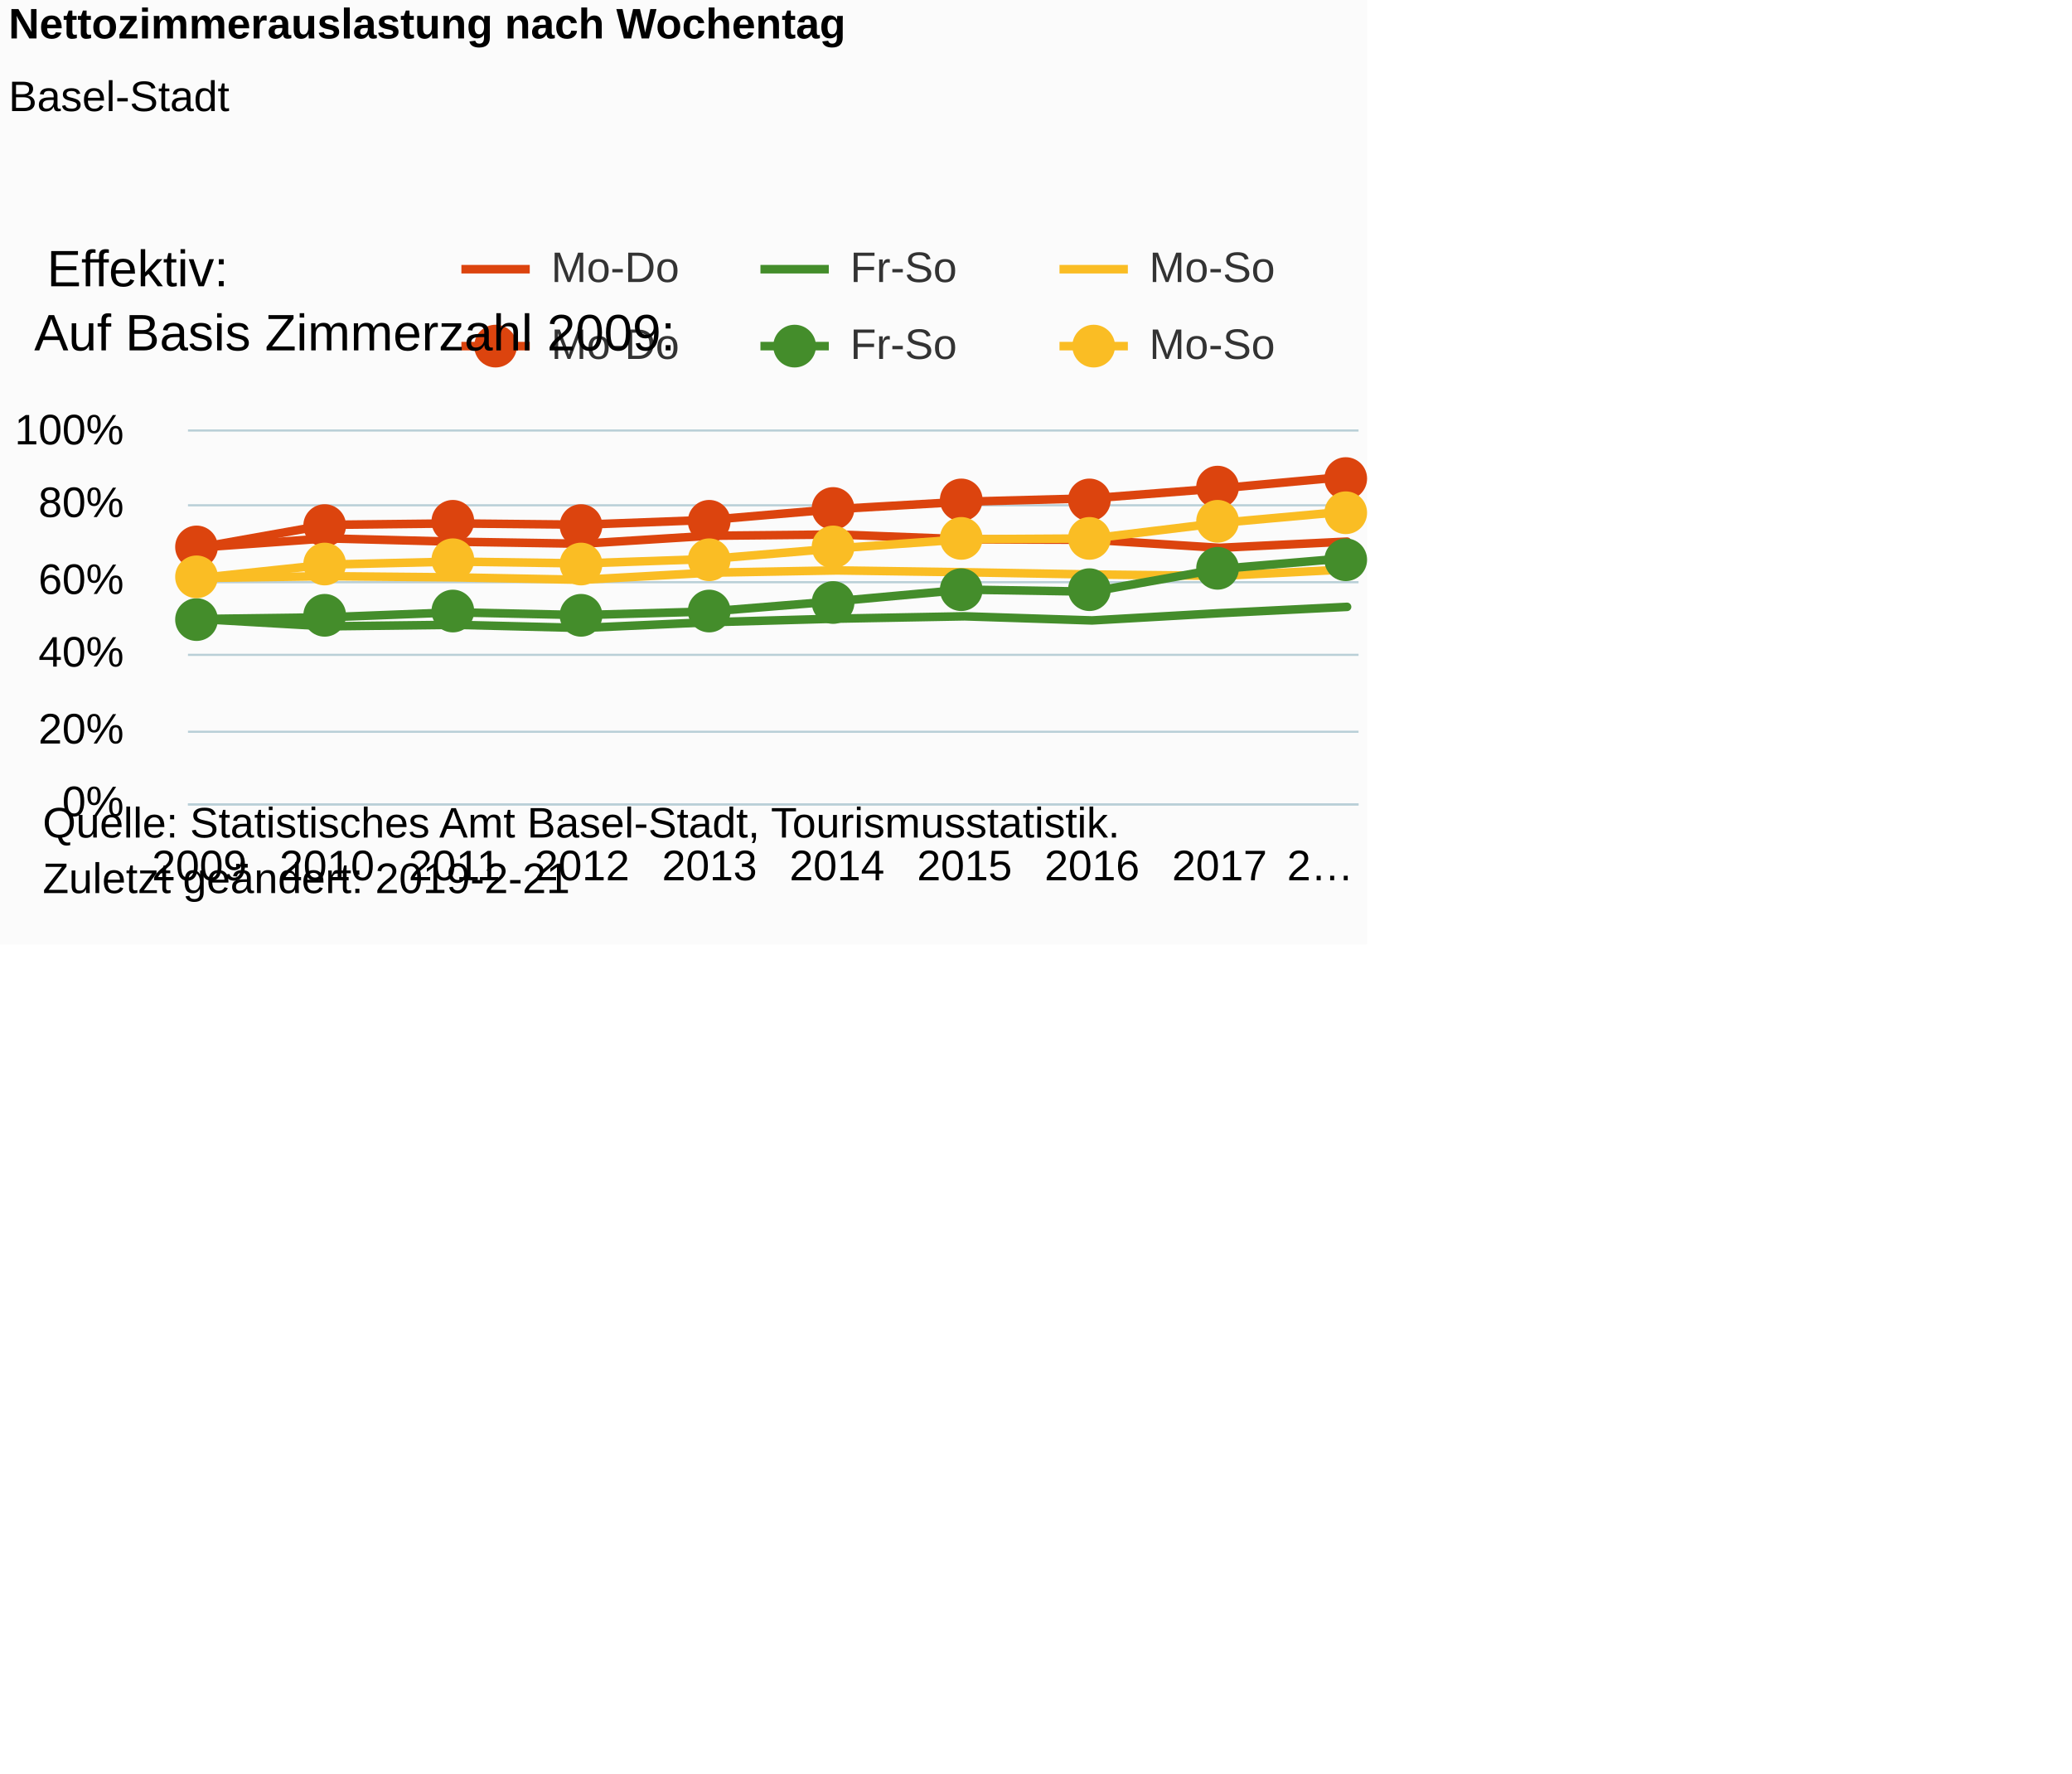
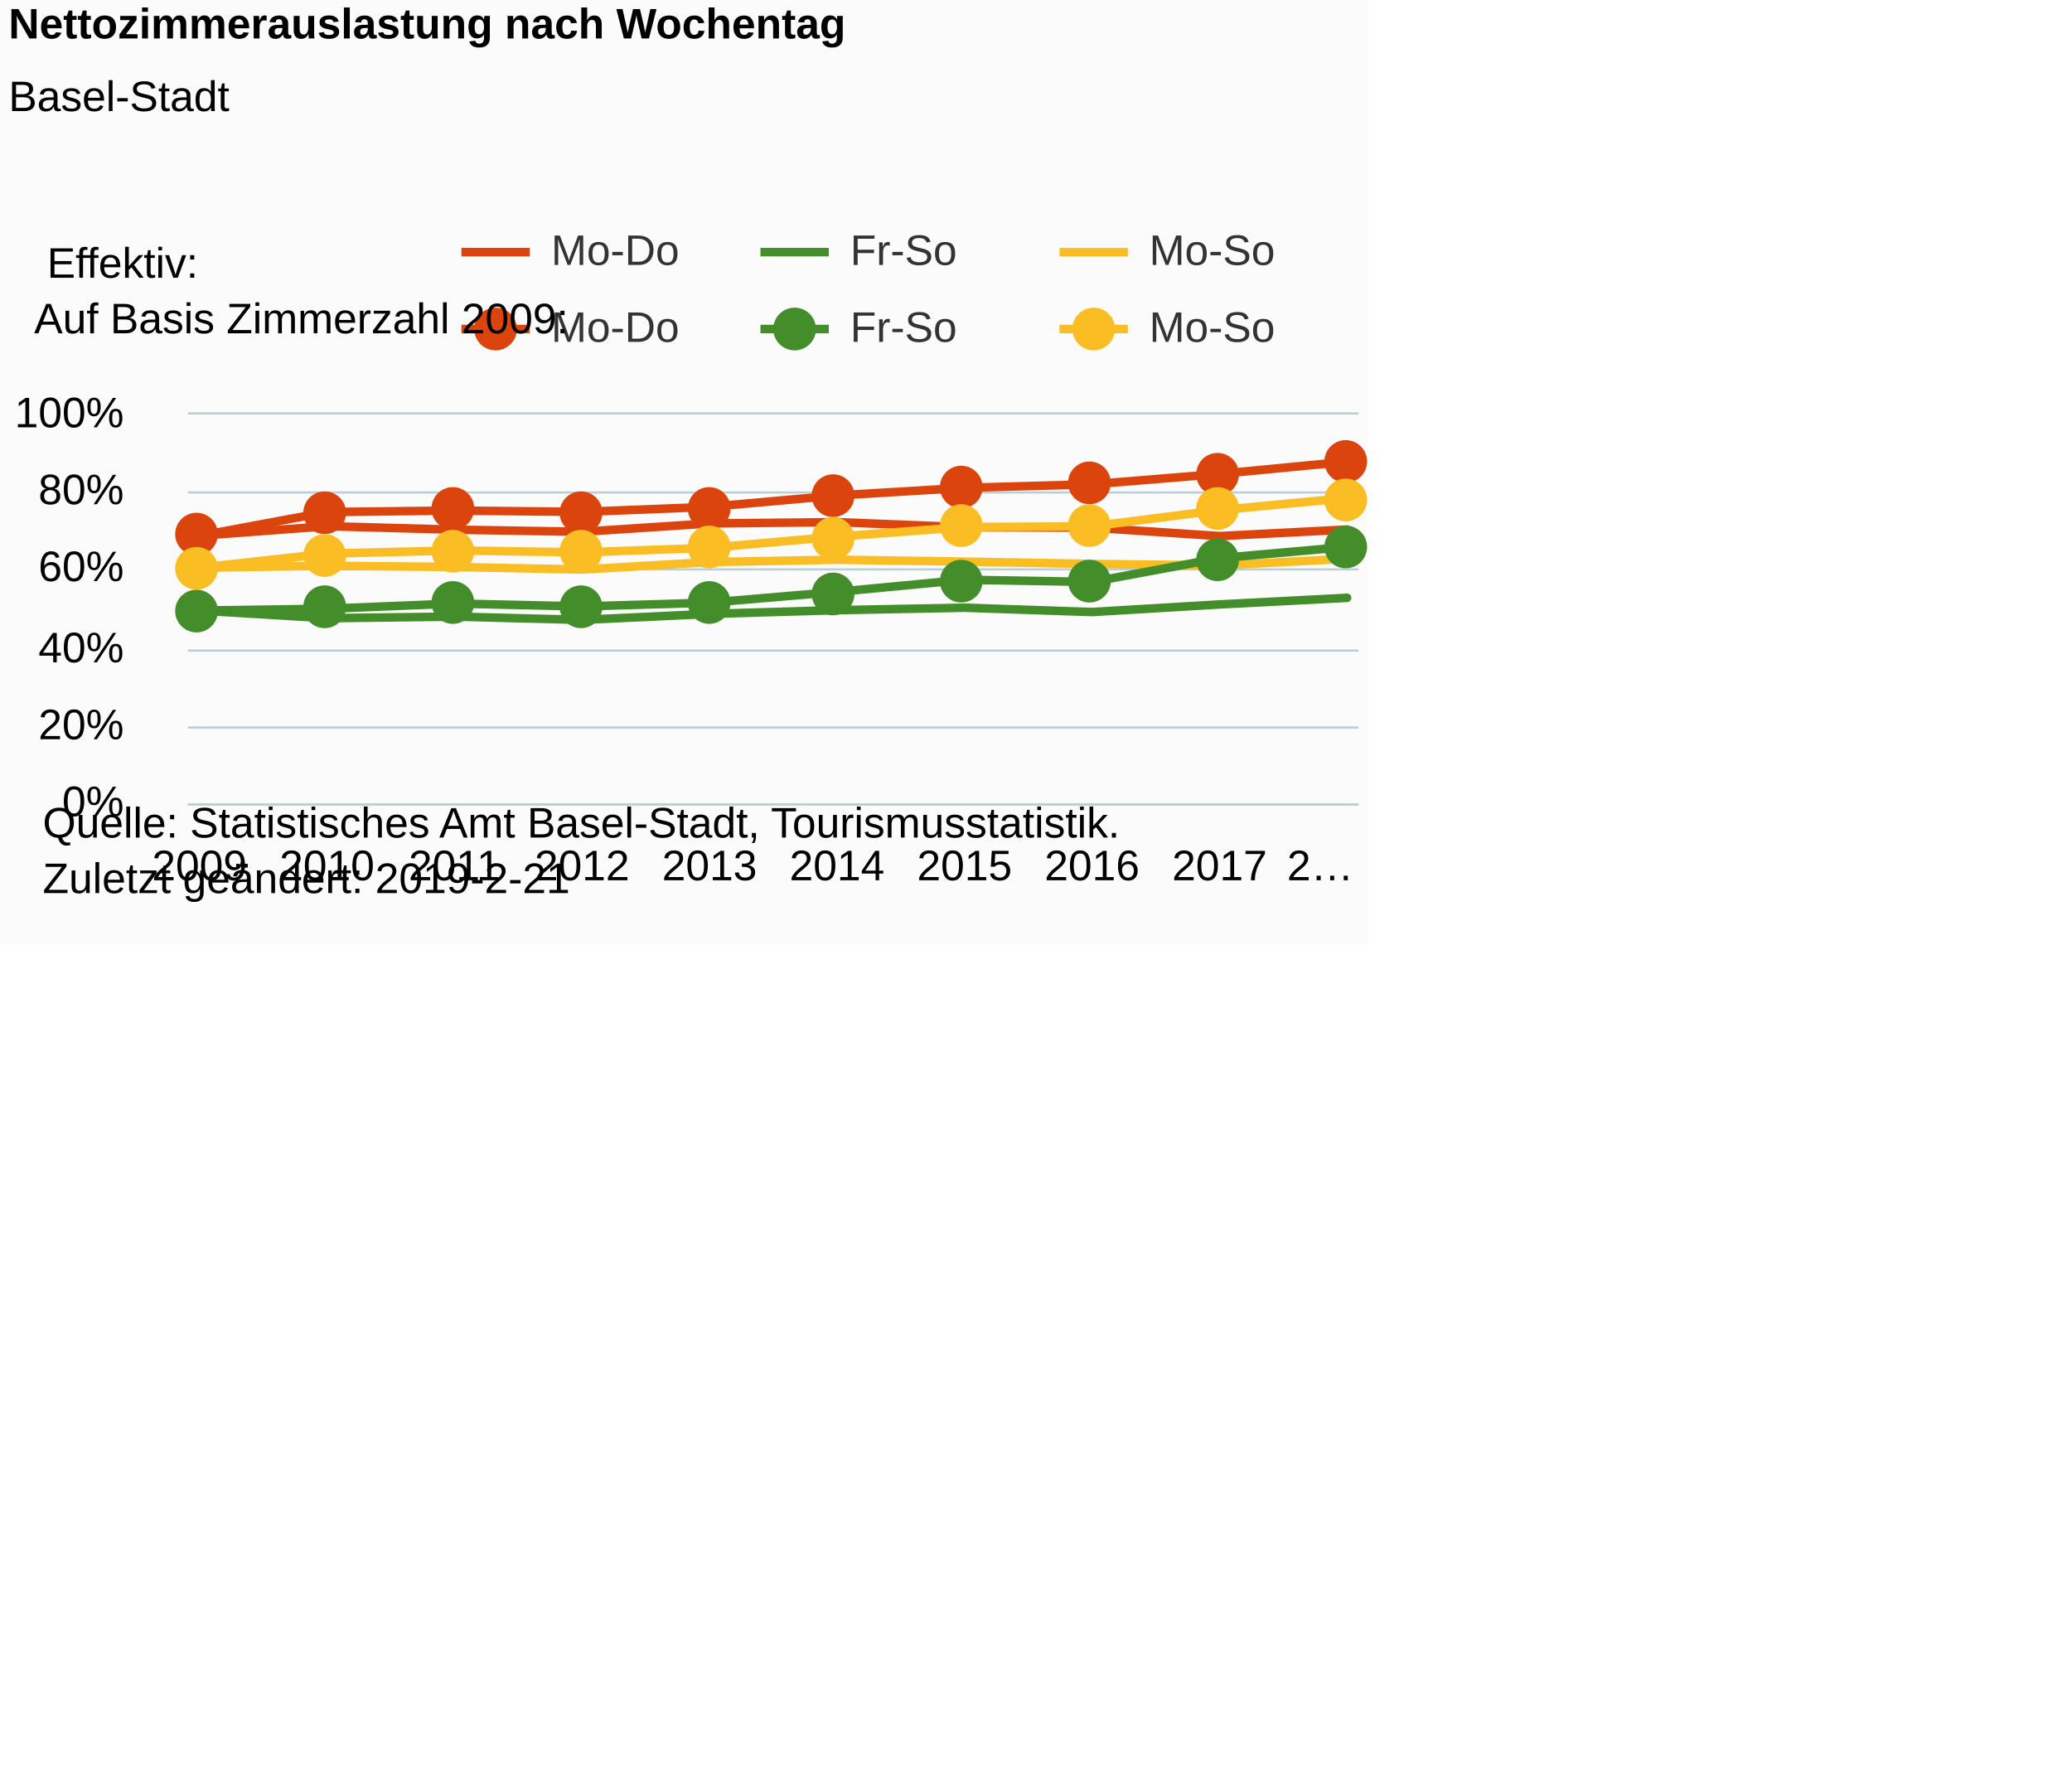
<svg xmlns="http://www.w3.org/2000/svg" version="1.1" class="highcharts-root" style="font-family:Arial;font-size:12px;" viewBox="0 0 485 415">
  <defs>
-     <clipPath id="highcharts-a59eaf0-6">
-       <rect x="0" y="0" width="274" height="87" fill="none" />
+     <clipPath id="highcharts-cwavm7z-6">
+       <rect x="0" y="0" width="274" height="91" fill="none" />
    </clipPath>
-     <clipPath id="highcharts-a59eaf0-7">
-       <rect x="0" y="0" width="274" height="87" fill="none" />
+     <clipPath id="highcharts-cwavm7z-7">
+       <rect x="0" y="0" width="274" height="91" fill="none" />
    </clipPath>
  </defs>
  <rect fill="#fbfbfb" class="highcharts-background" x="0" y="0" width="320" height="221" rx="0" ry="0" />
-   <rect fill="none" class="highcharts-plot-background" x="44" y="101" width="274" height="87" />
+   <rect fill="none" class="highcharts-plot-background" x="44" y="97" width="274" height="91" />
  <g class="highcharts-pane-group" data-z-index="0" />
  <g class="highcharts-grid highcharts-xaxis-grid " data-z-index="1">
-     <path fill="none" data-z-index="1" class="highcharts-grid-line" d="M 46.5 101 L 46.5 188" opacity="1" />
-     <path fill="none" data-z-index="1" class="highcharts-grid-line" d="M 76.5 101 L 76.5 188" opacity="1" />
-     <path fill="none" data-z-index="1" class="highcharts-grid-line" d="M 105.5 101 L 105.5 188" opacity="1" />
-     <path fill="none" data-z-index="1" class="highcharts-grid-line" d="M 135.5 101 L 135.5 188" opacity="1" />
-     <path fill="none" data-z-index="1" class="highcharts-grid-line" d="M 165.5 101 L 165.5 188" opacity="1" />
-     <path fill="none" data-z-index="1" class="highcharts-grid-line" d="M 195.5 101 L 195.5 188" opacity="1" />
-     <path fill="none" data-z-index="1" class="highcharts-grid-line" d="M 225.5 101 L 225.5 188" opacity="1" />
-     <path fill="none" data-z-index="1" class="highcharts-grid-line" d="M 255.5 101 L 255.5 188" opacity="1" />
-     <path fill="none" data-z-index="1" class="highcharts-grid-line" d="M 284.5 101 L 284.5 188" opacity="1" />
-     <path fill="none" data-z-index="1" class="highcharts-grid-line" d="M 314.5 101 L 314.5 188" opacity="1" />
+     <path fill="none" data-z-index="1" class="highcharts-grid-line" d="M 46.5 97 L 46.5 188" opacity="1" />
+     <path fill="none" data-z-index="1" class="highcharts-grid-line" d="M 76.5 97 L 76.5 188" opacity="1" />
+     <path fill="none" data-z-index="1" class="highcharts-grid-line" d="M 105.5 97 L 105.5 188" opacity="1" />
+     <path fill="none" data-z-index="1" class="highcharts-grid-line" d="M 135.5 97 L 135.5 188" opacity="1" />
+     <path fill="none" data-z-index="1" class="highcharts-grid-line" d="M 165.5 97 L 165.5 188" opacity="1" />
+     <path fill="none" data-z-index="1" class="highcharts-grid-line" d="M 195.5 97 L 195.5 188" opacity="1" />
+     <path fill="none" data-z-index="1" class="highcharts-grid-line" d="M 225.5 97 L 225.5 188" opacity="1" />
+     <path fill="none" data-z-index="1" class="highcharts-grid-line" d="M 255.5 97 L 255.5 188" opacity="1" />
+     <path fill="none" data-z-index="1" class="highcharts-grid-line" d="M 284.5 97 L 284.5 188" opacity="1" />
+     <path fill="none" data-z-index="1" class="highcharts-grid-line" d="M 314.5 97 L 314.5 188" opacity="1" />
  </g>
  <g class="highcharts-grid highcharts-yaxis-grid " data-z-index="1">
    <path fill="none" stroke="#B9CFD7" stroke-width="0.5" data-z-index="1" class="highcharts-grid-line" d="M 44 188.25 L 318 188.25" opacity="1" />
-     <path fill="none" stroke="#B9CFD7" stroke-width="0.5" data-z-index="1" class="highcharts-grid-line" d="M 44 171.25 L 318 171.25" opacity="1" />
-     <path fill="none" stroke="#B9CFD7" stroke-width="0.5" data-z-index="1" class="highcharts-grid-line" d="M 44 153.25 L 318 153.25" opacity="1" />
-     <path fill="none" stroke="#B9CFD7" stroke-width="0.5" data-z-index="1" class="highcharts-grid-line" d="M 44 136.25 L 318 136.25" opacity="1" />
-     <path fill="none" stroke="#B9CFD7" stroke-width="0.5" data-z-index="1" class="highcharts-grid-line" d="M 44 118.25 L 318 118.25" opacity="1" />
-     <path fill="none" stroke="#B9CFD7" stroke-width="0.5" data-z-index="1" class="highcharts-grid-line" d="M 44 100.75 L 318 100.75" opacity="1" />
+     <path fill="none" stroke="#B9CFD7" stroke-width="0.5" data-z-index="1" class="highcharts-grid-line" d="M 44 170.25 L 318 170.25" opacity="1" />
+     <path fill="none" stroke="#B9CFD7" stroke-width="0.5" data-z-index="1" class="highcharts-grid-line" d="M 44 152.25 L 318 152.25" opacity="1" />
+     <path fill="none" stroke="#B9CFD7" stroke-width="0.5" data-z-index="1" class="highcharts-grid-line" d="M 44 133.25 L 318 133.25" opacity="1" />
+     <path fill="none" stroke="#B9CFD7" stroke-width="0.5" data-z-index="1" class="highcharts-grid-line" d="M 44 115.25 L 318 115.25" opacity="1" />
+     <path fill="none" stroke="#B9CFD7" stroke-width="0.5" data-z-index="1" class="highcharts-grid-line" d="M 44 96.75 L 318 96.75" opacity="1" />
  </g>
-   <rect fill="none" class="highcharts-plot-border" data-z-index="1" x="44" y="101" width="274" height="87" />
+   <rect fill="none" class="highcharts-plot-border" data-z-index="1" x="44" y="97" width="274" height="91" />
  <g class="highcharts-axis highcharts-xaxis " data-z-index="2">
    <path fill="none" class="highcharts-axis-line" stroke="#B9CFD7" stroke-width="0.5" data-z-index="7" d="M 44 188.25 L 318 188.25" />
  </g>
  <g class="highcharts-axis highcharts-yaxis " data-z-index="2">
-     <path fill="none" class="highcharts-axis-line" data-z-index="7" d="M 44 101 L 44 188" />
+     <path fill="none" class="highcharts-axis-line" data-z-index="7" d="M 44 97 L 44 188" />
  </g>
  <g class="highcharts-series-group" data-z-index="3">
-     <g data-z-index="0.1" class="highcharts-series highcharts-series-0 highcharts-line-series " transform="translate(44,101) scale(1 1)" clip-path="url(#highcharts-a59eaf0-7)">
-       <path fill="none" d="M 2.686 27.13 L 32.534 24.994 L 62.381 25.77 L 92.229 26.248 L 122.076 24.381 L 151.924 24.084 L 181.771 25.222 L 211.619 25.32 L 241.466 27.204 L 271.314 25.744" class="highcharts-graph" data-z-index="1" stroke="rgb(220, 68, 14)" stroke-width="2" stroke-linejoin="round" stroke-linecap="round" />
+     <g data-z-index="0.1" class="highcharts-series highcharts-series-0 highcharts-line-series " transform="translate(44,97) scale(1 1)" clip-path="url(#highcharts-cwavm7z-7)">
+       <path fill="none" d="M 2.686 28.377 L 32.534 26.143 L 62.381 26.955 L 92.229 27.454 L 122.076 25.502 L 151.924 25.192 L 181.771 26.382 L 211.619 26.484 L 241.466 28.455 L 271.314 26.928" class="highcharts-graph" data-z-index="1" stroke="rgb(220, 68, 14)" stroke-width="2" stroke-linejoin="round" stroke-linecap="round" />
    </g>
-     <g data-z-index="0.1" class="highcharts-markers highcharts-series-0 highcharts-line-series " transform="translate(44,101) scale(1 1)" clip-path="none" />
-     <g data-z-index="0.1" class="highcharts-series highcharts-series-1 highcharts-line-series " transform="translate(44,101) scale(1 1)" clip-path="url(#highcharts-a59eaf0-7)">
-       <path fill="none" d="M 2.686 43.865 L 32.534 45.581 L 62.381 45.218 L 92.229 45.955 L 122.076 44.615 L 151.924 43.782 L 181.771 43.232 L 211.619 44.198 L 241.466 42.496 L 271.314 41.022" class="highcharts-graph" data-z-index="1" stroke="rgb(68, 141, 43)" stroke-width="2" stroke-linejoin="round" stroke-linecap="round" />
+     <g data-z-index="0.1" class="highcharts-markers highcharts-series-0 highcharts-line-series " transform="translate(44,97) scale(1 1)" clip-path="none" />
+     <g data-z-index="0.1" class="highcharts-series highcharts-series-1 highcharts-line-series " transform="translate(44,97) scale(1 1)" clip-path="url(#highcharts-cwavm7z-7)">
+       <path fill="none" d="M 2.686 45.882 L 32.534 47.677 L 62.381 47.297 L 92.229 48.067 L 122.076 46.667 L 151.924 45.795 L 181.771 45.219 L 211.619 46.23 L 241.466 44.45 L 271.314 42.908" class="highcharts-graph" data-z-index="1" stroke="rgb(68, 141, 43)" stroke-width="2" stroke-linejoin="round" stroke-linecap="round" />
    </g>
-     <g data-z-index="0.1" class="highcharts-markers highcharts-series-1 highcharts-line-series " transform="translate(44,101) scale(1 1)" clip-path="none" />
-     <g data-z-index="0.1" class="highcharts-series highcharts-series-2 highcharts-line-series " transform="translate(44,101) scale(1 1)" clip-path="url(#highcharts-a59eaf0-7)">
-       <path fill="none" d="M 2.686 34.274 L 32.534 33.844 L 62.381 34.116 L 92.229 34.689 L 122.076 33.025 L 151.924 32.491 L 181.771 32.918 L 211.619 33.442 L 241.466 33.77 L 271.314 32.269" class="highcharts-graph" data-z-index="1" stroke="rgb(250, 189, 36)" stroke-width="2" stroke-linejoin="round" stroke-linecap="round" />
+     <g data-z-index="0.1" class="highcharts-markers highcharts-series-1 highcharts-line-series " transform="translate(44,97) scale(1 1)" clip-path="none" />
+     <g data-z-index="0.1" class="highcharts-series highcharts-series-2 highcharts-line-series " transform="translate(44,97) scale(1 1)" clip-path="url(#highcharts-cwavm7z-7)">
+       <path fill="none" d="M 2.686 35.85 L 32.534 35.4 L 62.381 35.684 L 92.229 36.284 L 122.076 34.543 L 151.924 33.984 L 181.771 34.432 L 211.619 34.98 L 241.466 35.323 L 271.314 33.753" class="highcharts-graph" data-z-index="1" stroke="rgb(250, 189, 36)" stroke-width="2" stroke-linejoin="round" stroke-linecap="round" />
    </g>
-     <g data-z-index="0.1" class="highcharts-markers highcharts-series-2 highcharts-line-series " transform="translate(44,101) scale(1 1)" clip-path="none" />
-     <g data-z-index="0.1" class="highcharts-series highcharts-series-3 highcharts-line-series " transform="translate(44,101) scale(1 1)" clip-path="url(#highcharts-a59eaf0-7)">
-       <path fill="none" d="M 2.686 27.13 L 32.534 21.827 L 62.381 21.494 L 92.229 21.791 L 122.076 20.67 L 151.924 18.115 L 181.771 16.403 L 211.619 15.616 L 241.466 13.293 L 271.314 10.558" class="highcharts-graph" data-z-index="1" stroke="rgb(220, 68, 14)" stroke-width="2" stroke-linejoin="round" stroke-linecap="round" />
+     <g data-z-index="0.1" class="highcharts-markers highcharts-series-2 highcharts-line-series " transform="translate(44,97) scale(1 1)" clip-path="none" />
+     <g data-z-index="0.1" class="highcharts-series highcharts-series-3 highcharts-line-series " transform="translate(44,97) scale(1 1)" clip-path="url(#highcharts-cwavm7z-7)">
+       <path fill="none" d="M 2.686 28.377 L 32.534 22.831 L 62.381 22.482 L 92.229 22.793 L 122.076 21.62 L 151.924 18.948 L 181.771 17.158 L 211.619 16.334 L 241.466 13.904 L 271.314 11.044" class="highcharts-graph" data-z-index="1" stroke="rgb(220, 68, 14)" stroke-width="2" stroke-linejoin="round" stroke-linecap="round" />
    </g>
-     <g data-z-index="0.1" class="highcharts-markers highcharts-series-3 highcharts-line-series " transform="translate(44,101) scale(1 1)" clip-path="none">
-       <path fill="rgb(220, 68, 14)" d="M 6 27 A 4 4 0 1 1 6 26.996 Z" stroke="rgb(220, 68, 14)" stroke-width="2" class="highcharts-point" />
-       <path fill="rgb(220, 68, 14)" d="M 36 22 A 4 4 0 1 1 36 21.996 Z" stroke="rgb(220, 68, 14)" stroke-width="2" class="highcharts-point" />
-       <path fill="rgb(220, 68, 14)" d="M 66 21 A 4 4 0 1 1 66 20.996 Z" stroke="rgb(220, 68, 14)" stroke-width="2" class="highcharts-point" />
-       <path fill="rgb(220, 68, 14)" d="M 96 22 A 4 4 0 1 1 96 21.996 Z" stroke="rgb(220, 68, 14)" stroke-width="2" class="highcharts-point" />
-       <path fill="rgb(220, 68, 14)" d="M 126 21 A 4 4 0 1 1 126 20.996 Z" stroke="rgb(220, 68, 14)" stroke-width="2" class="highcharts-point" />
-       <path fill="rgb(220, 68, 14)" d="M 155 18 A 4 4 0 1 1 155 17.996 Z" stroke="rgb(220, 68, 14)" stroke-width="2" class="highcharts-point" />
-       <path fill="rgb(220, 68, 14)" d="M 185 16 A 4 4 0 1 1 185 15.996 Z" stroke="rgb(220, 68, 14)" stroke-width="2" class="highcharts-point" />
+     <g data-z-index="0.1" class="highcharts-markers highcharts-series-3 highcharts-line-series " transform="translate(44,97) scale(1 1)" clip-path="none">
+       <path fill="rgb(220, 68, 14)" d="M 6 28 A 4 4 0 1 1 6 27.996 Z" stroke="rgb(220, 68, 14)" stroke-width="2" class="highcharts-point" />
+       <path fill="rgb(220, 68, 14)" d="M 36 23 A 4 4 0 1 1 36 22.996 Z" stroke="rgb(220, 68, 14)" stroke-width="2" class="highcharts-point" />
+       <path fill="rgb(220, 68, 14)" d="M 66 22 A 4 4 0 1 1 66 21.996 Z" stroke="rgb(220, 68, 14)" stroke-width="2" class="highcharts-point" />
+       <path fill="rgb(220, 68, 14)" d="M 96 23 A 4 4 0 1 1 96 22.996 Z" stroke="rgb(220, 68, 14)" stroke-width="2" class="highcharts-point" />
+       <path fill="rgb(220, 68, 14)" d="M 126 22 A 4 4 0 1 1 126 21.996 Z" stroke="rgb(220, 68, 14)" stroke-width="2" class="highcharts-point" />
+       <path fill="rgb(220, 68, 14)" d="M 155 19 A 4 4 0 1 1 155 18.996 Z" stroke="rgb(220, 68, 14)" stroke-width="2" class="highcharts-point" />
+       <path fill="rgb(220, 68, 14)" d="M 185 17 A 4 4 0 1 1 185 16.996 Z" stroke="rgb(220, 68, 14)" stroke-width="2" class="highcharts-point" />
      <path fill="rgb(220, 68, 14)" d="M 215 16 A 4 4 0 1 1 215 15.996 Z" stroke="rgb(220, 68, 14)" stroke-width="2" class="highcharts-point" />
-       <path fill="rgb(220, 68, 14)" d="M 245 13 A 4 4 0 1 1 245 12.996 Z" stroke="rgb(220, 68, 14)" stroke-width="2" class="highcharts-point" />
+       <path fill="rgb(220, 68, 14)" d="M 245 14 A 4 4 0 1 1 245 13.996 Z" stroke="rgb(220, 68, 14)" stroke-width="2" class="highcharts-point" />
      <path fill="rgb(220, 68, 14)" d="M 275 11 A 4 4 0 1 1 275 10.996 Z" stroke="rgb(220, 68, 14)" stroke-width="2" class="highcharts-point" />
    </g>
-     <g data-z-index="0.1" class="highcharts-series highcharts-series-4 highcharts-line-series " transform="translate(44,101) scale(1 1)" clip-path="url(#highcharts-a59eaf0-7)">
-       <path fill="none" d="M 2.686 43.865 L 32.534 43.466 L 62.381 42.3 L 92.229 42.944 L 122.076 42.103 L 151.924 39.682 L 181.771 36.983 L 211.619 37.464 L 241.466 32.142 L 271.314 29.624" class="highcharts-graph" data-z-index="1" stroke="rgb(68, 141, 43)" stroke-width="2" stroke-linejoin="round" stroke-linecap="round" />
+     <g data-z-index="0.1" class="highcharts-series highcharts-series-4 highcharts-line-series " transform="translate(44,97) scale(1 1)" clip-path="url(#highcharts-cwavm7z-7)">
+       <path fill="none" d="M 2.686 45.882 L 32.534 45.464 L 62.381 44.245 L 92.229 44.918 L 122.076 44.039 L 151.924 41.506 L 181.771 38.684 L 211.619 39.186 L 241.466 33.62 L 271.314 30.986" class="highcharts-graph" data-z-index="1" stroke="rgb(68, 141, 43)" stroke-width="2" stroke-linejoin="round" stroke-linecap="round" />
    </g>
-     <g data-z-index="0.1" class="highcharts-markers highcharts-series-4 highcharts-line-series " transform="translate(44,101) scale(1 1)" clip-path="none">
-       <path fill="rgb(68, 141, 43)" d="M 6 44 A 4 4 0 1 1 6 43.996 Z" stroke="rgb(68, 141, 43)" stroke-width="2" class="highcharts-point" />
-       <path fill="rgb(68, 141, 43)" d="M 36 43 A 4 4 0 1 1 36 42.996 Z" stroke="rgb(68, 141, 43)" stroke-width="2" class="highcharts-point" />
-       <path fill="rgb(68, 141, 43)" d="M 66 42 A 4 4 0 1 1 66 41.996 Z" stroke="rgb(68, 141, 43)" stroke-width="2" class="highcharts-point" />
-       <path fill="rgb(68, 141, 43)" d="M 96 43 A 4 4 0 1 1 96 42.996 Z" stroke="rgb(68, 141, 43)" stroke-width="2" class="highcharts-point" />
-       <path fill="rgb(68, 141, 43)" d="M 126 42 A 4 4 0 1 1 126 41.996 Z" stroke="rgb(68, 141, 43)" stroke-width="2" class="highcharts-point" />
-       <path fill="rgb(68, 141, 43)" d="M 155 40 A 4 4 0 1 1 155 39.996 Z" stroke="rgb(68, 141, 43)" stroke-width="2" class="highcharts-point" />
-       <path fill="rgb(68, 141, 43)" d="M 185 37 A 4 4 0 1 1 185 36.996 Z" stroke="rgb(68, 141, 43)" stroke-width="2" class="highcharts-point" />
-       <path fill="rgb(68, 141, 43)" d="M 215 37 A 4 4 0 1 1 215 36.996 Z" stroke="rgb(68, 141, 43)" stroke-width="2" class="highcharts-point" />
-       <path fill="rgb(68, 141, 43)" d="M 245 32 A 4 4 0 1 1 245 31.996 Z" stroke="rgb(68, 141, 43)" stroke-width="2" class="highcharts-point" />
-       <path fill="rgb(68, 141, 43)" d="M 275 30 A 4 4 0 1 1 275 29.996 Z" stroke="rgb(68, 141, 43)" stroke-width="2" class="highcharts-point" />
+     <g data-z-index="0.1" class="highcharts-markers highcharts-series-4 highcharts-line-series " transform="translate(44,97) scale(1 1)" clip-path="none">
+       <path fill="rgb(68, 141, 43)" d="M 6 46 A 4 4 0 1 1 6 45.996 Z" stroke="rgb(68, 141, 43)" stroke-width="2" class="highcharts-point" />
+       <path fill="rgb(68, 141, 43)" d="M 36 45 A 4 4 0 1 1 36 44.996 Z" stroke="rgb(68, 141, 43)" stroke-width="2" class="highcharts-point" />
+       <path fill="rgb(68, 141, 43)" d="M 66 44 A 4 4 0 1 1 66 43.996 Z" stroke="rgb(68, 141, 43)" stroke-width="2" class="highcharts-point" />
+       <path fill="rgb(68, 141, 43)" d="M 96 45 A 4 4 0 1 1 96 44.996 Z" stroke="rgb(68, 141, 43)" stroke-width="2" class="highcharts-point" />
+       <path fill="rgb(68, 141, 43)" d="M 126 44 A 4 4 0 1 1 126 43.996 Z" stroke="rgb(68, 141, 43)" stroke-width="2" class="highcharts-point" />
+       <path fill="rgb(68, 141, 43)" d="M 155 42 A 4 4 0 1 1 155 41.996 Z" stroke="rgb(68, 141, 43)" stroke-width="2" class="highcharts-point" />
+       <path fill="rgb(68, 141, 43)" d="M 185 39 A 4 4 0 1 1 185 38.996 Z" stroke="rgb(68, 141, 43)" stroke-width="2" class="highcharts-point" />
+       <path fill="rgb(68, 141, 43)" d="M 215 39 A 4 4 0 1 1 215 38.996 Z" stroke="rgb(68, 141, 43)" stroke-width="2" class="highcharts-point" />
+       <path fill="rgb(68, 141, 43)" d="M 245 34 A 4 4 0 1 1 245 33.996 Z" stroke="rgb(68, 141, 43)" stroke-width="2" class="highcharts-point" />
+       <path fill="rgb(68, 141, 43)" d="M 275 31 A 4 4 0 1 1 275 30.996 Z" stroke="rgb(68, 141, 43)" stroke-width="2" class="highcharts-point" />
    </g>
-     <g data-z-index="0.1" class="highcharts-series highcharts-series-5 highcharts-line-series " transform="translate(44,101) scale(1 1)" clip-path="url(#highcharts-a59eaf0-7)">
-       <path fill="none" d="M 2.686 34.274 L 32.534 31.129 L 62.381 30.422 L 92.229 30.852 L 122.076 29.825 L 151.924 27.319 L 181.771 25.198 L 211.619 25.016 L 241.466 21.386 L 271.314 18.7" class="highcharts-graph" data-z-index="1" stroke="rgb(250, 189, 36)" stroke-width="2" stroke-linejoin="round" stroke-linecap="round" />
+     <g data-z-index="0.1" class="highcharts-series highcharts-series-5 highcharts-line-series " transform="translate(44,97) scale(1 1)" clip-path="url(#highcharts-cwavm7z-7)">
+       <path fill="none" d="M 2.686 35.85 L 32.534 32.56 L 62.381 31.821 L 92.229 32.27 L 122.076 31.197 L 151.924 28.575 L 181.771 26.356 L 211.619 26.166 L 241.466 22.37 L 271.314 19.56" class="highcharts-graph" data-z-index="1" stroke="rgb(250, 189, 36)" stroke-width="2" stroke-linejoin="round" stroke-linecap="round" />
    </g>
-     <g data-z-index="0.1" class="highcharts-markers highcharts-series-5 highcharts-line-series " transform="translate(44,101) scale(1 1)" clip-path="none">
-       <path fill="rgb(250, 189, 36)" d="M 6 34 A 4 4 0 1 1 6 33.996 Z" stroke="rgb(250, 189, 36)" stroke-width="2" class="highcharts-point" />
-       <path fill="rgb(250, 189, 36)" d="M 36 31 A 4 4 0 1 1 36 30.996 Z" stroke="rgb(250, 189, 36)" stroke-width="2" class="highcharts-point" />
-       <path fill="rgb(250, 189, 36)" d="M 66 30 A 4 4 0 1 1 66 29.996 Z" stroke="rgb(250, 189, 36)" stroke-width="2" class="highcharts-point" />
-       <path fill="rgb(250, 189, 36)" d="M 96 31 A 4 4 0 1 1 96 30.996 Z" stroke="rgb(250, 189, 36)" stroke-width="2" class="highcharts-point" />
-       <path fill="rgb(250, 189, 36)" d="M 126 30 A 4 4 0 1 1 126 29.996 Z" stroke="rgb(250, 189, 36)" stroke-width="2" class="highcharts-point" />
-       <path fill="rgb(250, 189, 36)" d="M 155 27 A 4 4 0 1 1 155 26.996 Z" stroke="rgb(250, 189, 36)" stroke-width="2" class="highcharts-point" />
-       <path fill="rgb(250, 189, 36)" d="M 185 25 A 4 4 0 1 1 185 24.996 Z" stroke="rgb(250, 189, 36)" stroke-width="2" class="highcharts-point" />
-       <path fill="rgb(250, 189, 36)" d="M 215 25 A 4 4 0 1 1 215 24.996 Z" stroke="rgb(250, 189, 36)" stroke-width="2" class="highcharts-point" />
-       <path fill="rgb(250, 189, 36)" d="M 245 21 A 4 4 0 1 1 245 20.996 Z" stroke="rgb(250, 189, 36)" stroke-width="2" class="highcharts-point" />
-       <path fill="rgb(250, 189, 36)" d="M 275 19 A 4 4 0 1 1 275 18.996 Z" stroke="rgb(250, 189, 36)" stroke-width="2" class="highcharts-point" />
+     <g data-z-index="0.1" class="highcharts-markers highcharts-series-5 highcharts-line-series " transform="translate(44,97) scale(1 1)" clip-path="none">
+       <path fill="rgb(250, 189, 36)" d="M 6 36 A 4 4 0 1 1 6 35.996 Z" stroke="rgb(250, 189, 36)" stroke-width="2" class="highcharts-point" />
+       <path fill="rgb(250, 189, 36)" d="M 36 33 A 4 4 0 1 1 36 32.996 Z" stroke="rgb(250, 189, 36)" stroke-width="2" class="highcharts-point" />
+       <path fill="rgb(250, 189, 36)" d="M 66 32 A 4 4 0 1 1 66 31.996 Z" stroke="rgb(250, 189, 36)" stroke-width="2" class="highcharts-point" />
+       <path fill="rgb(250, 189, 36)" d="M 96 32 A 4 4 0 1 1 96 31.996 Z" stroke="rgb(250, 189, 36)" stroke-width="2" class="highcharts-point" />
+       <path fill="rgb(250, 189, 36)" d="M 126 31 A 4 4 0 1 1 126 30.996 Z" stroke="rgb(250, 189, 36)" stroke-width="2" class="highcharts-point" />
+       <path fill="rgb(250, 189, 36)" d="M 155 29 A 4 4 0 1 1 155 28.996 Z" stroke="rgb(250, 189, 36)" stroke-width="2" class="highcharts-point" />
+       <path fill="rgb(250, 189, 36)" d="M 185 26 A 4 4 0 1 1 185 25.996 Z" stroke="rgb(250, 189, 36)" stroke-width="2" class="highcharts-point" />
+       <path fill="rgb(250, 189, 36)" d="M 215 26 A 4 4 0 1 1 215 25.996 Z" stroke="rgb(250, 189, 36)" stroke-width="2" class="highcharts-point" />
+       <path fill="rgb(250, 189, 36)" d="M 245 22 A 4 4 0 1 1 245 21.996 Z" stroke="rgb(250, 189, 36)" stroke-width="2" class="highcharts-point" />
+       <path fill="rgb(250, 189, 36)" d="M 275 20 A 4 4 0 1 1 275 19.996 Z" stroke="rgb(250, 189, 36)" stroke-width="2" class="highcharts-point" />
    </g>
  </g>
  <text x="2" text-anchor="start" class="highcharts-title" data-z-index="4" style="color:#000000;font-size:10px;font-weight:bold;fill:#000000;" y="9">
    <tspan>Nettozimmerauslastung nach Wochentag</tspan>
  </text>
  <text x="2" text-anchor="start" class="highcharts-subtitle" data-z-index="4" style="color:#000000;font-size:10px;font-weight:normal;font-family:Arial;fill:#000000;" y="26">
    <tspan>Basel-Stadt</tspan>
  </text>
  <g class="highcharts-legend" data-z-index="7" transform="translate(108,22)">
-     <rect fill="none" class="highcharts-legend-box" rx="0" ry="0" x="0" y="0" width="210" height="67" visibility="visible" />
-     <g data-z-index="1" transform="translate(0,36)">
+     <rect fill="none" class="highcharts-legend-box" rx="0" ry="0" x="0" y="0" width="210" height="63" visibility="visible" />
+     <g data-z-index="1" transform="translate(0,32)">
      <g>
        <g class="highcharts-legend-item highcharts-line-series highcharts-color-undefined highcharts-series-0" data-z-index="1" transform="translate(0,-5)">
          <path fill="none" d="M 0 10 L 16 10" class="highcharts-graph" stroke="rgb(220, 68, 14)" stroke-width="2" />
          <text x="21" style="color:#333333;font-size:10px;font-weight:normal;cursor:pointer;fill:#333333;" text-anchor="start" data-z-index="2" y="13">
            <tspan>Mo-Do</tspan>
          </text>
        </g>
        <g class="highcharts-legend-item highcharts-line-series highcharts-color-undefined highcharts-series-1" data-z-index="1" transform="translate(70,-5)">
          <path fill="none" d="M 0 10 L 16 10" class="highcharts-graph" stroke="rgb(68, 141, 43)" stroke-width="2" />
          <text x="21" y="13" style="color:#333333;font-size:10px;font-weight:normal;cursor:pointer;fill:#333333;" text-anchor="start" data-z-index="2">
            <tspan>Fr-So</tspan>
          </text>
        </g>
        <g class="highcharts-legend-item highcharts-line-series highcharts-color-undefined highcharts-series-2" data-z-index="1" transform="translate(140,-5)">
          <path fill="none" d="M 0 10 L 16 10" class="highcharts-graph" stroke="rgb(250, 189, 36)" stroke-width="2" />
          <text x="21" y="13" style="color:#333333;font-size:10px;font-weight:normal;cursor:pointer;fill:#333333;" text-anchor="start" data-z-index="2">
            <tspan>Mo-So</tspan>
          </text>
        </g>
        <g class="highcharts-legend-item highcharts-line-series highcharts-color-undefined highcharts-series-3" data-z-index="1" transform="translate(0,13)">
          <path fill="none" d="M 0 10 L 16 10" class="highcharts-graph" stroke="rgb(220, 68, 14)" stroke-width="2" />
          <path fill="rgb(220, 68, 14)" d="M 12 10 A 4 4 0 1 1 12 9.996 Z" class="highcharts-point" stroke="rgb(220, 68, 14)" stroke-width="2" />
          <text x="21" y="13" style="color:#333333;font-size:10px;font-weight:normal;cursor:pointer;fill:#333333;" text-anchor="start" data-z-index="2">
            <tspan>Mo-Do</tspan>
          </text>
        </g>
        <g class="highcharts-legend-item highcharts-line-series highcharts-color-undefined highcharts-series-4" data-z-index="1" transform="translate(70,13)">
          <path fill="none" d="M 0 10 L 16 10" class="highcharts-graph" stroke="rgb(68, 141, 43)" stroke-width="2" />
          <path fill="rgb(68, 141, 43)" d="M 12 10 A 4 4 0 1 1 12 9.996 Z" class="highcharts-point" stroke="rgb(68, 141, 43)" stroke-width="2" />
          <text x="21" y="13" style="color:#333333;font-size:10px;font-weight:normal;cursor:pointer;fill:#333333;" text-anchor="start" data-z-index="2">
            <tspan>Fr-So</tspan>
          </text>
        </g>
        <g class="highcharts-legend-item highcharts-line-series highcharts-color-undefined highcharts-series-5" data-z-index="1" transform="translate(140,13)">
          <path fill="none" d="M 0 10 L 16 10" class="highcharts-graph" stroke="rgb(250, 189, 36)" stroke-width="2" />
          <path fill="rgb(250, 189, 36)" d="M 12 10 A 4 4 0 1 1 12 9.996 Z" class="highcharts-point" stroke="rgb(250, 189, 36)" stroke-width="2" />
          <text x="21" y="13" style="color:#333333;font-size:10px;font-weight:normal;cursor:pointer;fill:#333333;" text-anchor="start" data-z-index="2">
            <tspan>Mo-So</tspan>
          </text>
        </g>
      </g>
    </g>
    <g class="highcharts-label highcharts-legend-title" data-z-index="1" transform="translate(-100,30)">
-       <text x="3" data-z-index="1" style="font-weight:normal;" y="15">
+       <text x="3" data-z-index="1" style="font-size:10px;font-weight:normal;" y="13">
        <tspan>Effektiv:</tspan>
-         <tspan x="0" dy="15">Auf Basis Zimmerzahl 2009:</tspan>
+         <tspan x="0" dy="13">Auf Basis Zimmerzahl 2009:</tspan>
      </text>
    </g>
  </g>
  <g class="highcharts-axis-labels highcharts-xaxis-labels " data-z-index="7">
    <text x="46.686" style="color:#000000;cursor:default;font-size:10px;white-space:nowrap;fill:#000000;" text-anchor="middle" transform="translate(0,0)" y="206" opacity="1">2009</text>
    <text x="76.534" style="color:#000000;cursor:default;font-size:10px;white-space:nowrap;fill:#000000;" text-anchor="middle" transform="translate(0,0)" y="206" opacity="1">2010</text>
    <text x="106.381" style="color:#000000;cursor:default;font-size:10px;white-space:nowrap;fill:#000000;" text-anchor="middle" transform="translate(0,0)" y="206" opacity="1">2011</text>
    <text x="136.229" style="color:#000000;cursor:default;font-size:10px;white-space:nowrap;fill:#000000;" text-anchor="middle" transform="translate(0,0)" y="206" opacity="1">2012</text>
    <text x="166.076" style="color:#000000;cursor:default;font-size:10px;white-space:nowrap;fill:#000000;" text-anchor="middle" transform="translate(0,0)" y="206" opacity="1">2013</text>
    <text x="195.924" style="color:#000000;cursor:default;font-size:10px;white-space:nowrap;fill:#000000;" text-anchor="middle" transform="translate(0,0)" y="206" opacity="1">2014</text>
    <text x="225.771" style="color:#000000;cursor:default;font-size:10px;white-space:nowrap;fill:#000000;" text-anchor="middle" transform="translate(0,0)" y="206" opacity="1">2015</text>
    <text x="255.619" style="color:#000000;cursor:default;font-size:10px;white-space:nowrap;fill:#000000;" text-anchor="middle" transform="translate(0,0)" y="206" opacity="1">2016</text>
    <text x="285.466" style="color:#000000;cursor:default;font-size:10px;white-space:nowrap;fill:#000000;" text-anchor="middle" transform="translate(0,0)" y="206" opacity="1">2017</text>
    <text x="309.046" style="color:#000000;cursor:default;font-size:10px;white-space:nowrap;fill:#000000;" text-anchor="middle" transform="translate(0,0)" y="206" opacity="1">
      <tspan>2…</tspan>
    </text>
  </g>
  <g class="highcharts-axis-labels highcharts-yaxis-labels " data-z-index="7">
    <text x="29" style="color:#000000;cursor:default;font-size:10px;fill:#000000;" text-anchor="end" transform="translate(0,0)" y="191" opacity="1">0%</text>
-     <text x="29" style="color:#000000;cursor:default;font-size:10px;fill:#000000;" text-anchor="end" transform="translate(0,0)" y="174" opacity="1">20%</text>
-     <text x="29" style="color:#000000;cursor:default;font-size:10px;fill:#000000;" text-anchor="end" transform="translate(0,0)" y="156" opacity="1">40%</text>
-     <text x="29" style="color:#000000;cursor:default;font-size:10px;fill:#000000;" text-anchor="end" transform="translate(0,0)" y="139" opacity="1">60%</text>
-     <text x="29" style="color:#000000;cursor:default;font-size:10px;fill:#000000;" text-anchor="end" transform="translate(0,0)" y="121" opacity="1">80%</text>
-     <text x="29" style="color:#000000;cursor:default;font-size:10px;fill:#000000;" text-anchor="end" transform="translate(0,0)" y="104" opacity="1">100%</text>
+     <text x="29" style="color:#000000;cursor:default;font-size:10px;fill:#000000;" text-anchor="end" transform="translate(0,0)" y="173" opacity="1">20%</text>
+     <text x="29" style="color:#000000;cursor:default;font-size:10px;fill:#000000;" text-anchor="end" transform="translate(0,0)" y="155" opacity="1">40%</text>
+     <text x="29" style="color:#000000;cursor:default;font-size:10px;fill:#000000;" text-anchor="end" transform="translate(0,0)" y="136" opacity="1">60%</text>
+     <text x="29" style="color:#000000;cursor:default;font-size:10px;fill:#000000;" text-anchor="end" transform="translate(0,0)" y="118" opacity="1">80%</text>
+     <text x="29" style="color:#000000;cursor:default;font-size:10px;fill:#000000;" text-anchor="end" transform="translate(0,0)" y="100" opacity="1">100%</text>
  </g>
  <text x="10" class="highcharts-credits" text-anchor="start" data-z-index="8" style="cursor:default;color:#000000;font-size:10px;fill:#000000;" y="196">
    <tspan>Quelle: Statistisches Amt Basel-Stadt, Tourismusstatistik.</tspan>
    <tspan x="10" dy="13">Zuletzt geändert: 2019-2-21</tspan>
  </text>
</svg>
